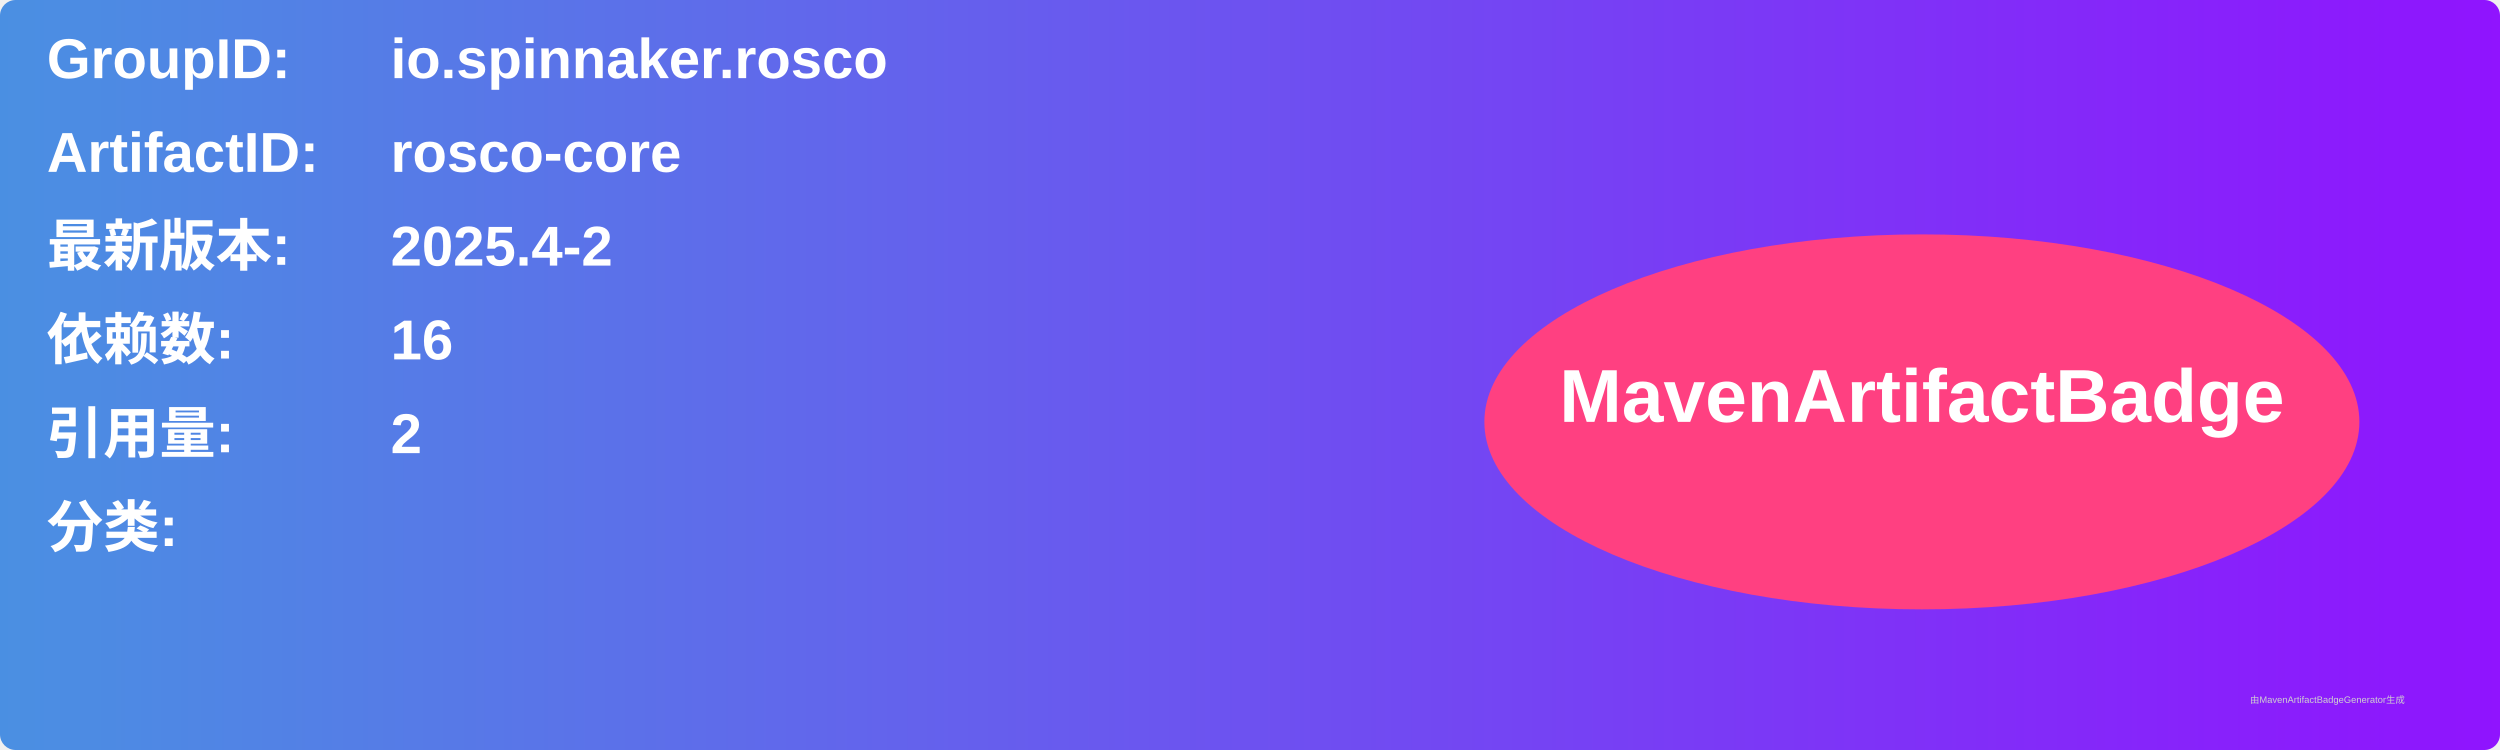
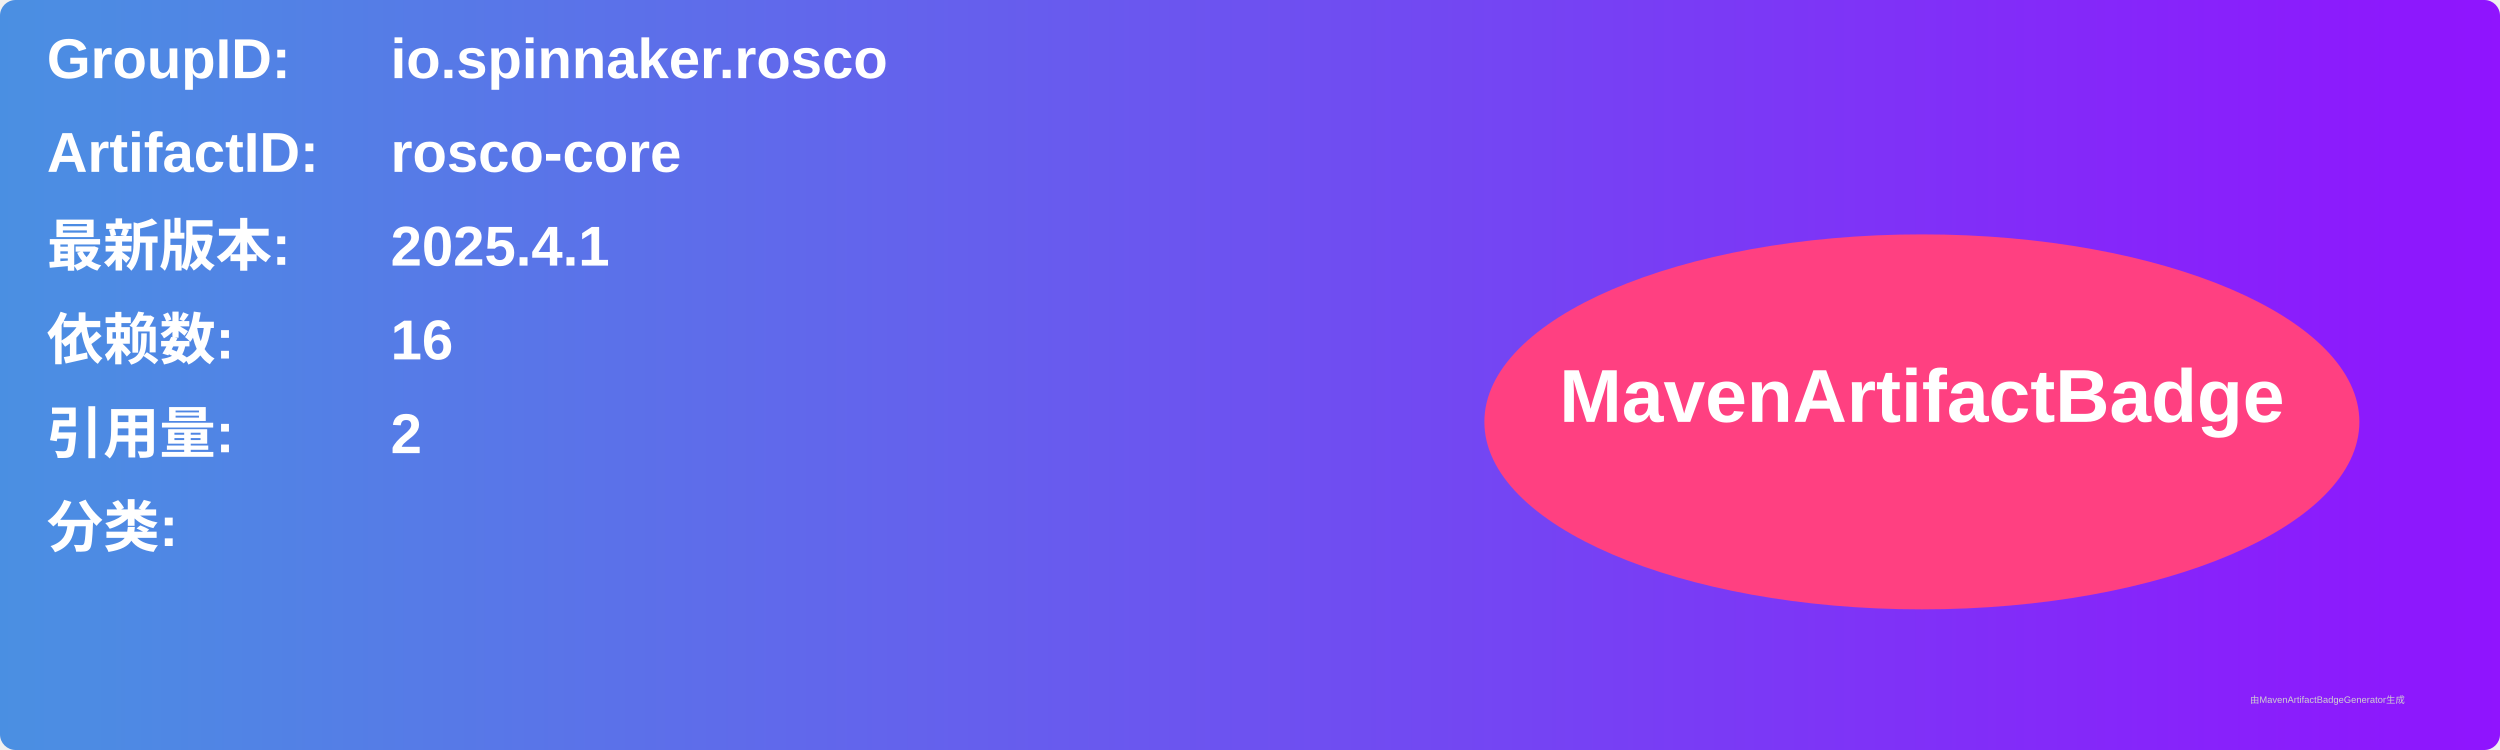
<svg xmlns="http://www.w3.org/2000/svg" width="800" height="240" viewBox="0 0 800 240">
  <linearGradient id="grad" x1="0%" y1="0%" x2="100%" y2="0%">
    <stop offset="0%" stop-color="#4a90e2" />
    <stop offset="100%" stop-color="#9013fe" />
  </linearGradient>
  <rect width="100%" height="100%" rx="5" ry="5" fill="url(#grad)" />
  <g transform="translate(15, 15)">
    <text x="0" y="10" font-family="Arial" font-size="18" fill="white" font-weight="bold" width="260">GroupID:</text>
    <text x="110" y="10" font-family="Arial" font-size="18" fill="white" font-weight="bold" width="460">io.spinnaker.rosco</text>
    <text x="0" y="40" font-family="Arial" font-size="18" fill="white" font-weight="bold" width="260">ArtifactID:</text>
    <text x="110" y="40" font-family="Arial" font-size="18" fill="white" font-weight="bold" width="460">rosco-core</text>
    <text x="0" y="70" font-family="Arial" font-size="18" fill="white" font-weight="bold">最新版本:</text>
    <text x="110" y="70" font-family="Arial" font-size="18" fill="white" font-weight="bold">
-       <tspan font-weight="bold">2025.4-2</tspan>
+       <tspan font-weight="bold">2025.4.1</tspan>
    </text>
    <text x="0" y="100" font-family="Arial" font-size="18" fill="white" font-weight="bold">依赖数: </text>
    <text x="110" y="100" font-family="Arial" font-size="18" fill="white">
      <tspan font-weight="bold">16</tspan>
    </text>
    <text x="0" y="130" font-family="Arial" font-size="18" fill="white" font-weight="bold">引用量: </text>
    <text x="110" y="130" font-family="Arial" font-size="18" fill="white">
      <tspan font-weight="bold">2</tspan>
    </text>
    <text x="0" y="160" font-family="Arial" font-size="18" fill="white" font-weight="bold">分类:</text>
    <text x="10" y="190" font-family="Arial" font-size="10" fill="white">
      <tspan font-weight="bold" />
    </text>
    <ellipse cx="600" cy="120" rx="140" ry="60" fill="#ff4081" />
    <text x="600" y="120" text-anchor="middle" font-family="Arial" font-size="24" fill="white" font-weight="bold">MavenArtifactBadge</text>
  </g>
  <text x="720" y="225" font-family="Arial" font-size="3" fill="#d0d0d0">由MavenArtifactBadgeGenerator生成</text>
</svg>
